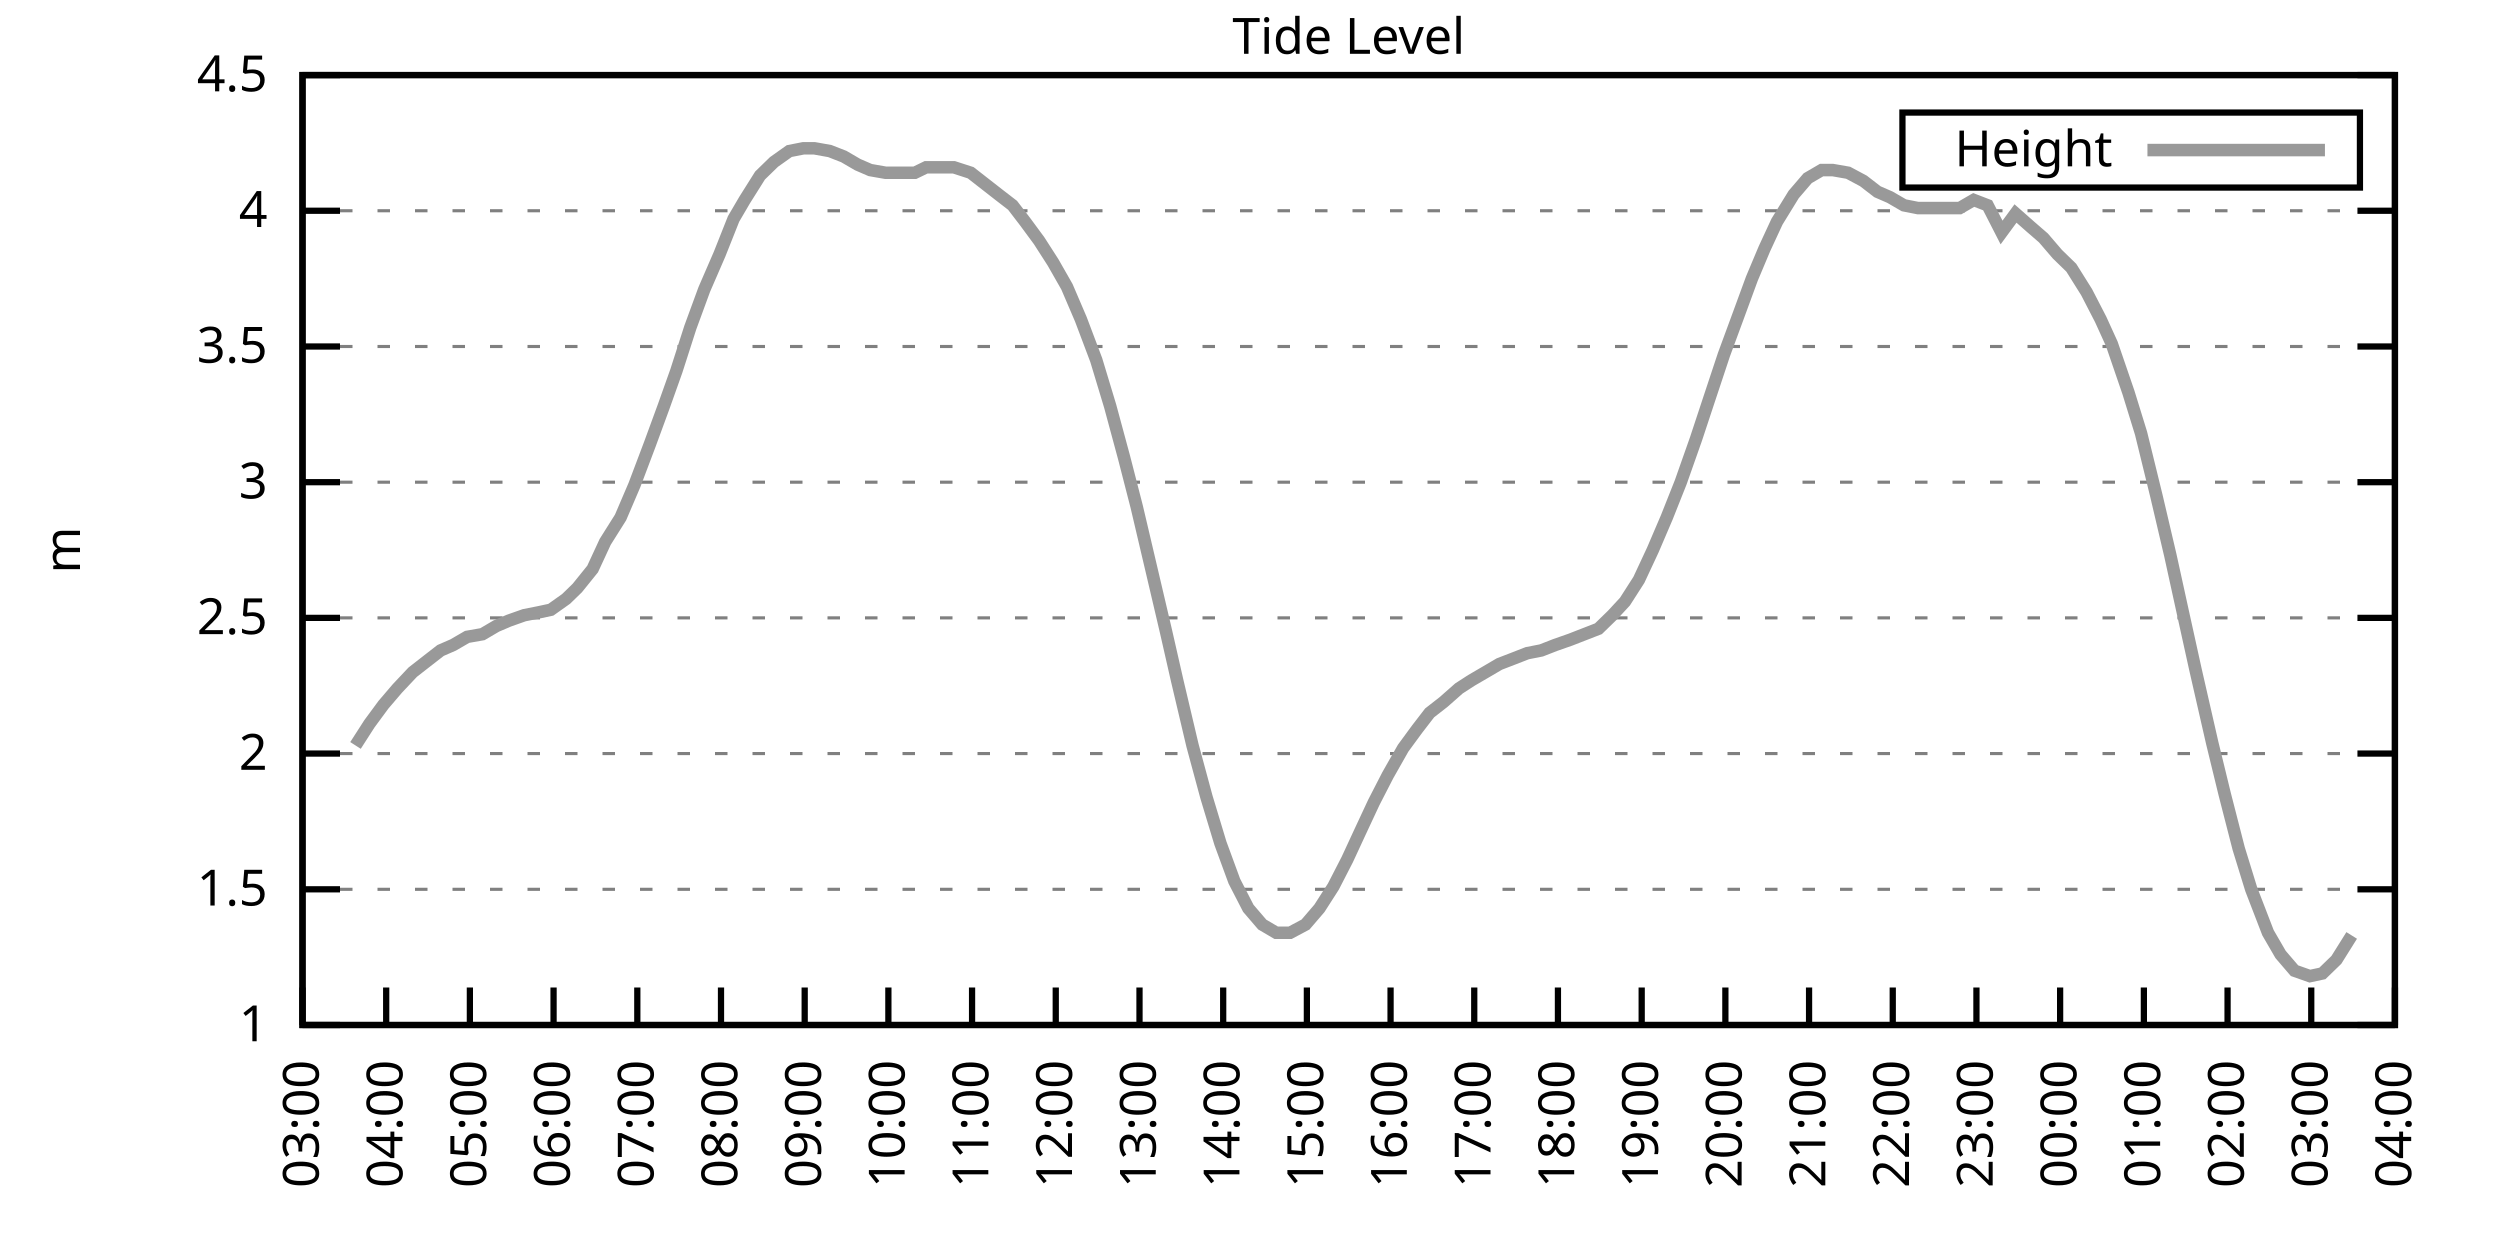
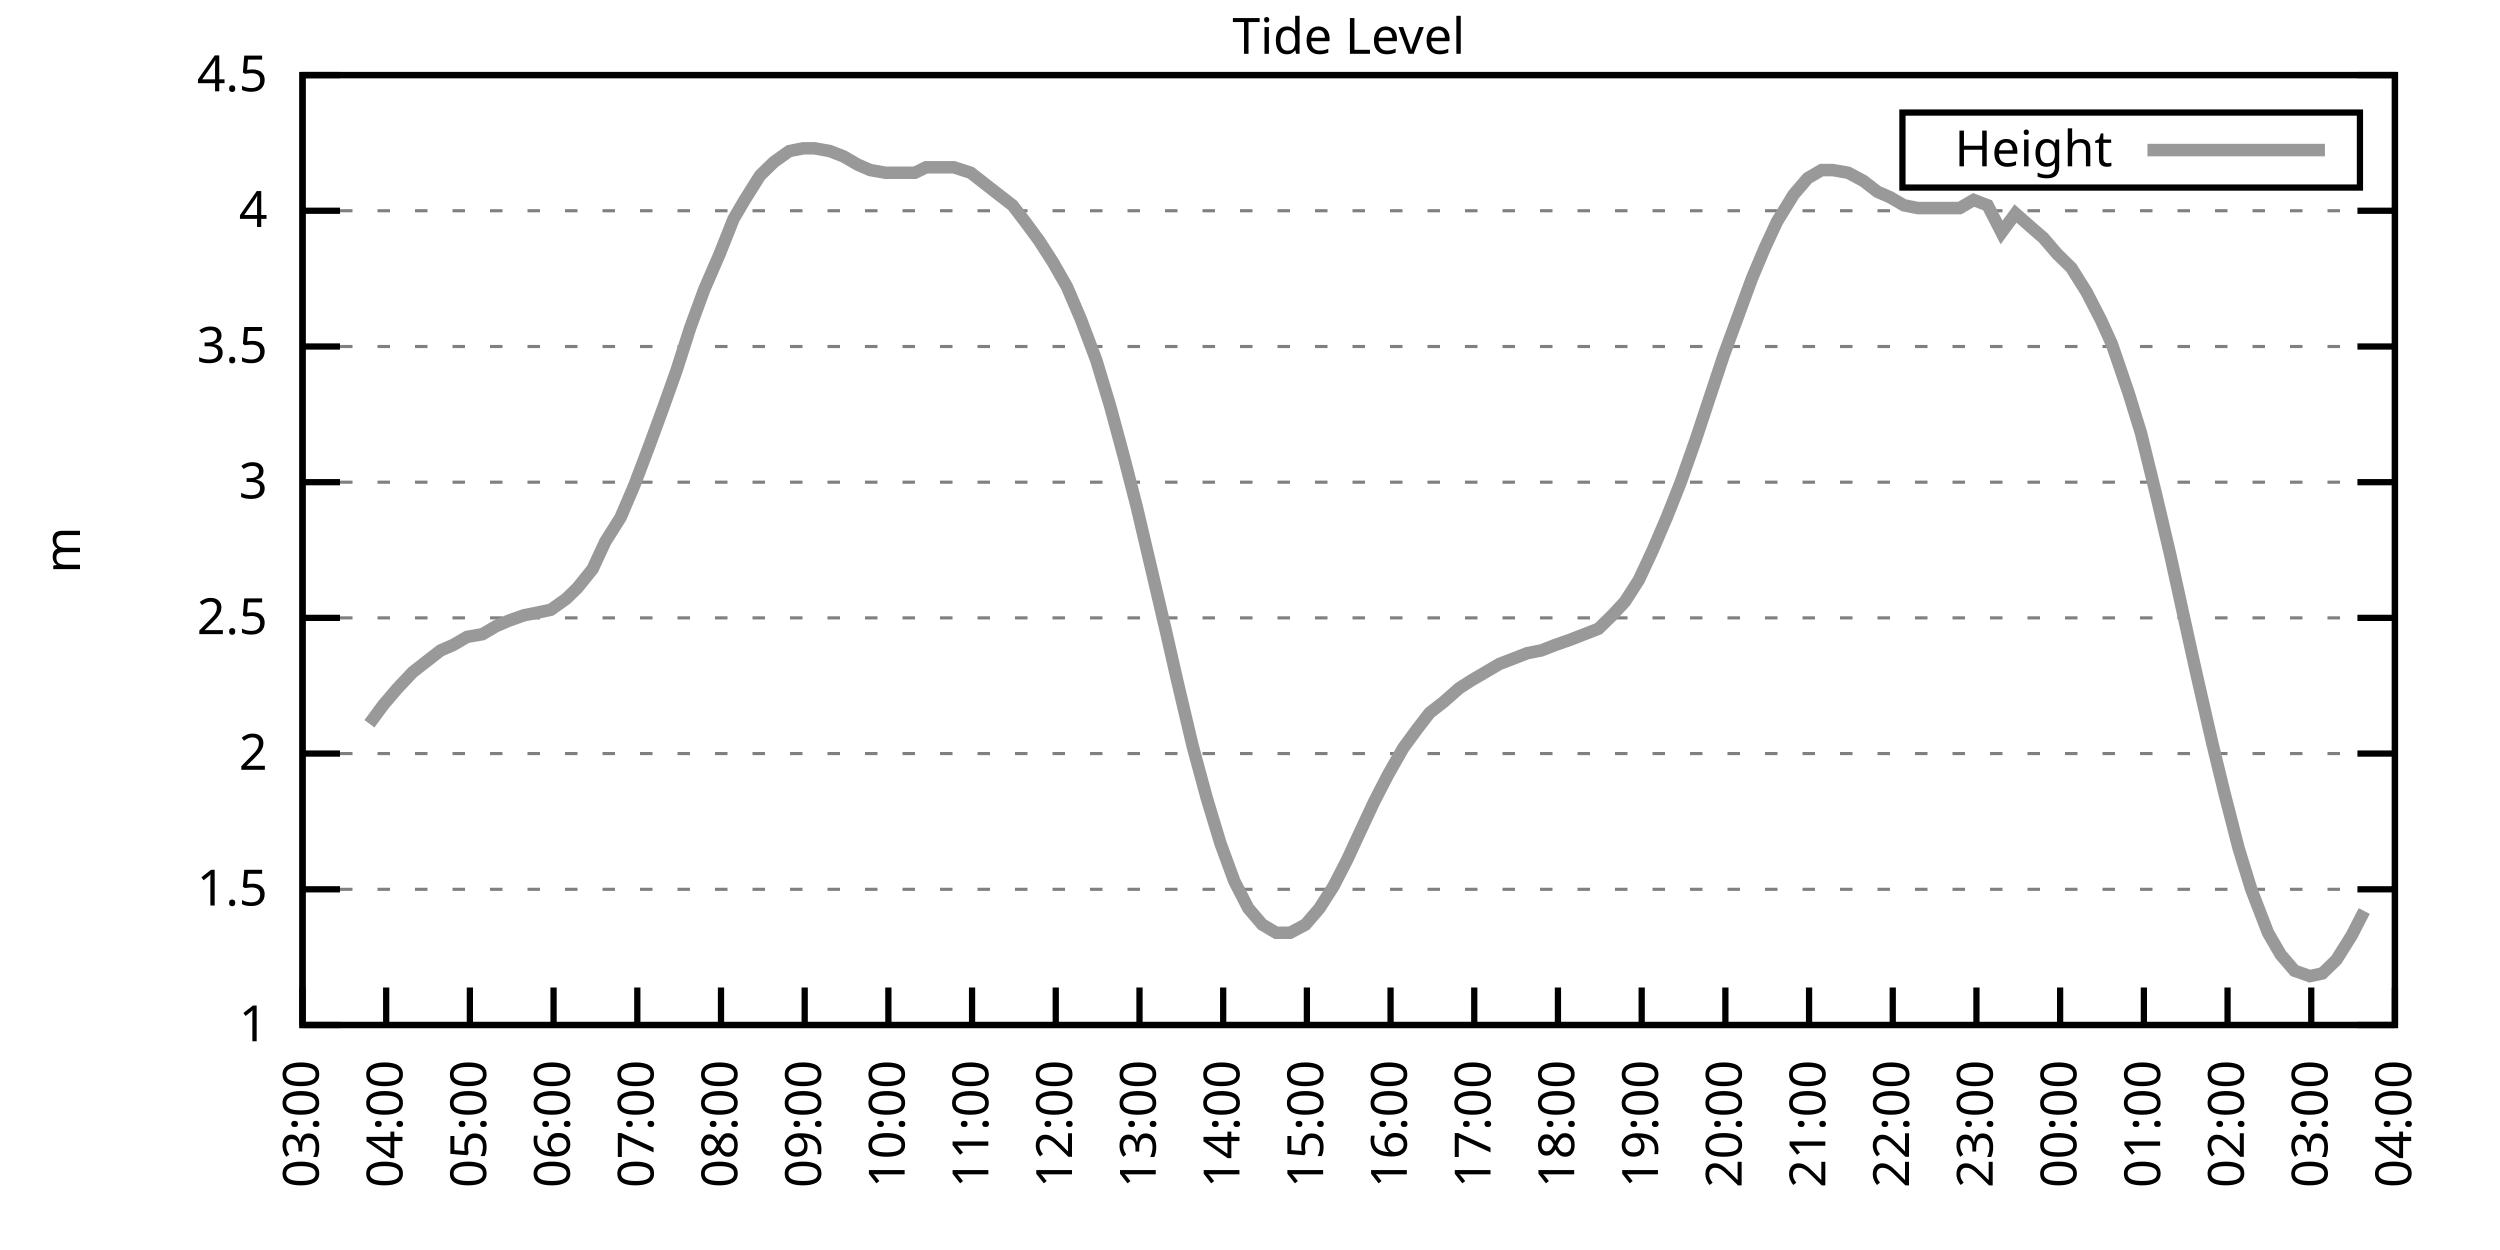
<svg xmlns="http://www.w3.org/2000/svg" xmlns:xlink="http://www.w3.org/1999/xlink" width="400" height="200" viewBox="0 0 400 200">
  <g id="gnuplot_canvas">
    <rect x="0" y="0" width="400" height="200" fill="none" />
    <defs>
      <circle id="gpDot" r="0.5" stroke-width="0.5" stroke="currentColor" />
      <path id="gpPt0" stroke-width="0.333" stroke="currentColor" d="M-1,0 h2 M0,-1 v2" />
      <path id="gpPt1" stroke-width="0.333" stroke="currentColor" d="M-1,-1 L1,1 M1,-1 L-1,1" />
      <path id="gpPt2" stroke-width="0.333" stroke="currentColor" d="M-1,0 L1,0 M0,-1 L0,1 M-1,-1 L1,1 M-1,1 L1,-1" />
      <rect id="gpPt3" stroke-width="0.333" stroke="currentColor" x="-1" y="-1" width="2" height="2" />
      <rect id="gpPt4" stroke-width="0.333" stroke="currentColor" fill="currentColor" x="-1" y="-1" width="2" height="2" />
      <circle id="gpPt5" stroke-width="0.333" stroke="currentColor" cx="0" cy="0" r="1" />
      <use xlink:href="#gpPt5" id="gpPt6" fill="currentColor" stroke="none" />
      <path id="gpPt7" stroke-width="0.333" stroke="currentColor" d="M0,-1.33 L-1.33,0.67 L1.33,0.67 z" />
      <use xlink:href="#gpPt7" id="gpPt8" fill="currentColor" stroke="none" />
      <use xlink:href="#gpPt7" id="gpPt9" stroke="currentColor" transform="rotate(180)" />
      <use xlink:href="#gpPt9" id="gpPt10" fill="currentColor" stroke="none" />
      <use xlink:href="#gpPt3" id="gpPt11" stroke="currentColor" transform="rotate(45)" />
      <use xlink:href="#gpPt11" id="gpPt12" fill="currentColor" stroke="none" />
      <path id="gpPt13" stroke-width="0.333" stroke="currentColor" d="M0,1.330 L1.265,0.411 L0.782,-1.067 L-0.782,-1.076 L-1.265,0.411 z" />
      <use xlink:href="#gpPt13" id="gpPt14" fill="currentColor" stroke="none" />
      <filter id="textbox" filterUnits="objectBoundingBox" x="0" y="0" height="1" width="1">
        <feFlood flood-color="white" flood-opacity="1" result="bgnd" />
        <feComposite in="SourceGraphic" in2="bgnd" operator="atop" />
      </filter>
      <filter id="greybox" filterUnits="objectBoundingBox" x="0" y="0" height="1" width="1">
        <feFlood flood-color="lightgrey" flood-opacity="1" result="grey" />
        <feComposite in="SourceGraphic" in2="grey" operator="atop" />
      </filter>
    </defs>
    <g fill="none" color="white" stroke="currentColor" stroke-width="1.00" stroke-linecap="butt" stroke-linejoin="miter">
</g>
    <g fill="none" color="black" stroke="currentColor" stroke-width="1.00" stroke-linecap="butt" stroke-linejoin="miter">
      <g stroke="none" shape-rendering="crispEdges">
        <polygon fill="rgb(255, 255, 255)" points="48.40,164.00 383.18,164.00 383.18,12.02 48.40,12.02 " />
      </g>
    </g>
    <g fill="none" color="black" stroke="currentColor" stroke-width="1.00" stroke-linecap="butt" stroke-linejoin="miter">
</g>
    <g fill="none" color="black" stroke="black" stroke-width="0.50" stroke-linecap="butt" stroke-linejoin="miter">
</g>
    <g fill="none" color="gray" stroke="currentColor" stroke-width="0.50" stroke-linecap="butt" stroke-linejoin="miter">
      <path stroke="gray" stroke-dasharray="2,4" class="gridline" d="M48.40,164.00 L383.19,164.00  " />
    </g>
    <g fill="none" color="gray" stroke="gray" stroke-width="1.00" stroke-linecap="butt" stroke-linejoin="miter">
</g>
    <g fill="none" color="black" stroke="currentColor" stroke-width="1.00" stroke-linecap="butt" stroke-linejoin="miter">
      <path stroke="black" d="M48.40,164.00 L54.40,164.00 M383.19,164.00 L377.19,164.00  " />
      <g transform="translate(42.80,166.60)" stroke="none" fill="black" font-family="Sans" font-size="8.00" text-anchor="end">
        <text>
          <tspan font-family="Sans"> 1</tspan>
        </text>
      </g>
    </g>
    <g fill="none" color="black" stroke="currentColor" stroke-width="1.00" stroke-linecap="butt" stroke-linejoin="miter">
</g>
    <g fill="none" color="black" stroke="black" stroke-width="0.50" stroke-linecap="butt" stroke-linejoin="miter">
</g>
    <g fill="none" color="gray" stroke="currentColor" stroke-width="0.50" stroke-linecap="butt" stroke-linejoin="miter">
      <path stroke="gray" stroke-dasharray="2,4" class="gridline" d="M48.40,142.29 L383.19,142.29  " />
    </g>
    <g fill="none" color="gray" stroke="gray" stroke-width="1.00" stroke-linecap="butt" stroke-linejoin="miter">
</g>
    <g fill="none" color="black" stroke="currentColor" stroke-width="1.00" stroke-linecap="butt" stroke-linejoin="miter">
      <path stroke="black" d="M48.40,142.29 L54.40,142.29 M383.19,142.29 L377.19,142.29  " />
      <g transform="translate(42.80,144.89)" stroke="none" fill="black" font-family="Sans" font-size="8.00" text-anchor="end">
        <text>
          <tspan font-family="Sans"> 1.5</tspan>
        </text>
      </g>
    </g>
    <g fill="none" color="black" stroke="currentColor" stroke-width="1.00" stroke-linecap="butt" stroke-linejoin="miter">
</g>
    <g fill="none" color="black" stroke="black" stroke-width="0.50" stroke-linecap="butt" stroke-linejoin="miter">
</g>
    <g fill="none" color="gray" stroke="currentColor" stroke-width="0.50" stroke-linecap="butt" stroke-linejoin="miter">
      <path stroke="gray" stroke-dasharray="2,4" class="gridline" d="M48.40,120.57 L383.19,120.57  " />
    </g>
    <g fill="none" color="gray" stroke="gray" stroke-width="1.00" stroke-linecap="butt" stroke-linejoin="miter">
</g>
    <g fill="none" color="black" stroke="currentColor" stroke-width="1.00" stroke-linecap="butt" stroke-linejoin="miter">
      <path stroke="black" d="M48.40,120.57 L54.40,120.57 M383.19,120.57 L377.19,120.57  " />
      <g transform="translate(42.80,123.17)" stroke="none" fill="black" font-family="Sans" font-size="8.00" text-anchor="end">
        <text>
          <tspan font-family="Sans"> 2</tspan>
        </text>
      </g>
    </g>
    <g fill="none" color="black" stroke="currentColor" stroke-width="1.00" stroke-linecap="butt" stroke-linejoin="miter">
</g>
    <g fill="none" color="black" stroke="black" stroke-width="0.50" stroke-linecap="butt" stroke-linejoin="miter">
</g>
    <g fill="none" color="gray" stroke="currentColor" stroke-width="0.50" stroke-linecap="butt" stroke-linejoin="miter">
      <path stroke="gray" stroke-dasharray="2,4" class="gridline" d="M48.40,98.86 L383.19,98.86  " />
    </g>
    <g fill="none" color="gray" stroke="gray" stroke-width="1.00" stroke-linecap="butt" stroke-linejoin="miter">
</g>
    <g fill="none" color="black" stroke="currentColor" stroke-width="1.00" stroke-linecap="butt" stroke-linejoin="miter">
      <path stroke="black" d="M48.40,98.86 L54.40,98.86 M383.19,98.86 L377.19,98.86  " />
      <g transform="translate(42.80,101.46)" stroke="none" fill="black" font-family="Sans" font-size="8.00" text-anchor="end">
        <text>
          <tspan font-family="Sans"> 2.5</tspan>
        </text>
      </g>
    </g>
    <g fill="none" color="black" stroke="currentColor" stroke-width="1.00" stroke-linecap="butt" stroke-linejoin="miter">
</g>
    <g fill="none" color="black" stroke="black" stroke-width="0.50" stroke-linecap="butt" stroke-linejoin="miter">
</g>
    <g fill="none" color="gray" stroke="currentColor" stroke-width="0.50" stroke-linecap="butt" stroke-linejoin="miter">
      <path stroke="gray" stroke-dasharray="2,4" class="gridline" d="M48.40,77.15 L383.19,77.15  " />
    </g>
    <g fill="none" color="gray" stroke="gray" stroke-width="1.00" stroke-linecap="butt" stroke-linejoin="miter">
</g>
    <g fill="none" color="black" stroke="currentColor" stroke-width="1.00" stroke-linecap="butt" stroke-linejoin="miter">
      <path stroke="black" d="M48.40,77.15 L54.40,77.15 M383.19,77.15 L377.19,77.15  " />
      <g transform="translate(42.80,79.75)" stroke="none" fill="black" font-family="Sans" font-size="8.00" text-anchor="end">
        <text>
          <tspan font-family="Sans"> 3</tspan>
        </text>
      </g>
    </g>
    <g fill="none" color="black" stroke="currentColor" stroke-width="1.00" stroke-linecap="butt" stroke-linejoin="miter">
</g>
    <g fill="none" color="black" stroke="black" stroke-width="0.50" stroke-linecap="butt" stroke-linejoin="miter">
</g>
    <g fill="none" color="gray" stroke="currentColor" stroke-width="0.50" stroke-linecap="butt" stroke-linejoin="miter">
      <path stroke="gray" stroke-dasharray="2,4" class="gridline" d="M48.40,55.44 L383.19,55.44  " />
    </g>
    <g fill="none" color="gray" stroke="gray" stroke-width="1.00" stroke-linecap="butt" stroke-linejoin="miter">
</g>
    <g fill="none" color="black" stroke="currentColor" stroke-width="1.00" stroke-linecap="butt" stroke-linejoin="miter">
      <path stroke="black" d="M48.40,55.44 L54.40,55.44 M383.19,55.44 L377.19,55.44  " />
      <g transform="translate(42.80,58.04)" stroke="none" fill="black" font-family="Sans" font-size="8.00" text-anchor="end">
        <text>
          <tspan font-family="Sans"> 3.5</tspan>
        </text>
      </g>
    </g>
    <g fill="none" color="black" stroke="currentColor" stroke-width="1.00" stroke-linecap="butt" stroke-linejoin="miter">
</g>
    <g fill="none" color="black" stroke="black" stroke-width="0.50" stroke-linecap="butt" stroke-linejoin="miter">
</g>
    <g fill="none" color="gray" stroke="currentColor" stroke-width="0.50" stroke-linecap="butt" stroke-linejoin="miter">
      <path stroke="gray" stroke-dasharray="2,4" class="gridline" d="M48.40,33.72 L383.19,33.72  " />
    </g>
    <g fill="none" color="gray" stroke="gray" stroke-width="1.00" stroke-linecap="butt" stroke-linejoin="miter">
</g>
    <g fill="none" color="black" stroke="currentColor" stroke-width="1.00" stroke-linecap="butt" stroke-linejoin="miter">
      <path stroke="black" d="M48.40,33.72 L54.40,33.72 M383.19,33.72 L377.19,33.72  " />
      <g transform="translate(42.80,36.32)" stroke="none" fill="black" font-family="Sans" font-size="8.00" text-anchor="end">
        <text>
          <tspan font-family="Sans"> 4</tspan>
        </text>
      </g>
    </g>
    <g fill="none" color="black" stroke="currentColor" stroke-width="1.00" stroke-linecap="butt" stroke-linejoin="miter">
</g>
    <g fill="none" color="black" stroke="black" stroke-width="0.50" stroke-linecap="butt" stroke-linejoin="miter">
</g>
    <g fill="none" color="gray" stroke="currentColor" stroke-width="0.50" stroke-linecap="butt" stroke-linejoin="miter">
      <path stroke="gray" stroke-dasharray="2,4" class="gridline" d="M48.40,12.01 L383.19,12.01  " />
    </g>
    <g fill="none" color="gray" stroke="gray" stroke-width="1.00" stroke-linecap="butt" stroke-linejoin="miter">
</g>
    <g fill="none" color="black" stroke="currentColor" stroke-width="1.00" stroke-linecap="butt" stroke-linejoin="miter">
      <path stroke="black" d="M48.40,12.01 L54.40,12.01 M383.19,12.01 L377.19,12.01  " />
      <g transform="translate(42.80,14.61)" stroke="none" fill="black" font-family="Sans" font-size="8.00" text-anchor="end">
        <text>
          <tspan font-family="Sans"> 4.5</tspan>
        </text>
      </g>
    </g>
    <g fill="none" color="black" stroke="currentColor" stroke-width="1.00" stroke-linecap="butt" stroke-linejoin="miter">
      <path stroke="black" d="M48.40,164.00 L48.40,158.00  " />
      <g transform="translate(51.00,169.60) rotate(270.00)" stroke="none" fill="black" font-family="Sans" font-size="8.00" text-anchor="end">
        <text>
          <tspan font-family="Sans">03:00</tspan>
        </text>
      </g>
    </g>
    <g fill="none" color="black" stroke="currentColor" stroke-width="1.00" stroke-linecap="butt" stroke-linejoin="miter">
      <path stroke="black" d="M61.79,164.00 L61.79,158.00  " />
      <g transform="translate(64.39,169.60) rotate(270.00)" stroke="none" fill="black" font-family="Sans" font-size="8.00" text-anchor="end">
        <text>
          <tspan font-family="Sans">04:00</tspan>
        </text>
      </g>
    </g>
    <g fill="none" color="black" stroke="currentColor" stroke-width="1.00" stroke-linecap="butt" stroke-linejoin="miter">
      <path stroke="black" d="M75.18,164.00 L75.18,158.00  " />
      <g transform="translate(77.78,169.60) rotate(270.00)" stroke="none" fill="black" font-family="Sans" font-size="8.00" text-anchor="end">
        <text>
          <tspan font-family="Sans">05:00</tspan>
        </text>
      </g>
    </g>
    <g fill="none" color="black" stroke="currentColor" stroke-width="1.00" stroke-linecap="butt" stroke-linejoin="miter">
      <path stroke="black" d="M88.57,164.00 L88.57,158.00  " />
      <g transform="translate(91.17,169.60) rotate(270.00)" stroke="none" fill="black" font-family="Sans" font-size="8.00" text-anchor="end">
        <text>
          <tspan font-family="Sans">06:00</tspan>
        </text>
      </g>
    </g>
    <g fill="none" color="black" stroke="currentColor" stroke-width="1.00" stroke-linecap="butt" stroke-linejoin="miter">
      <path stroke="black" d="M101.97,164.00 L101.97,158.00  " />
      <g transform="translate(104.57,169.60) rotate(270.00)" stroke="none" fill="black" font-family="Sans" font-size="8.00" text-anchor="end">
        <text>
          <tspan font-family="Sans">07:00</tspan>
        </text>
      </g>
    </g>
    <g fill="none" color="black" stroke="currentColor" stroke-width="1.00" stroke-linecap="butt" stroke-linejoin="miter">
      <path stroke="black" d="M115.36,164.00 L115.36,158.00  " />
      <g transform="translate(117.96,169.60) rotate(270.00)" stroke="none" fill="black" font-family="Sans" font-size="8.00" text-anchor="end">
        <text>
          <tspan font-family="Sans">08:00</tspan>
        </text>
      </g>
    </g>
    <g fill="none" color="black" stroke="currentColor" stroke-width="1.00" stroke-linecap="butt" stroke-linejoin="miter">
      <path stroke="black" d="M128.75,164.00 L128.75,158.00  " />
      <g transform="translate(131.35,169.60) rotate(270.00)" stroke="none" fill="black" font-family="Sans" font-size="8.00" text-anchor="end">
        <text>
          <tspan font-family="Sans">09:00</tspan>
        </text>
      </g>
    </g>
    <g fill="none" color="black" stroke="currentColor" stroke-width="1.00" stroke-linecap="butt" stroke-linejoin="miter">
      <path stroke="black" d="M142.14,164.00 L142.14,158.00  " />
      <g transform="translate(144.74,169.60) rotate(270.00)" stroke="none" fill="black" font-family="Sans" font-size="8.00" text-anchor="end">
        <text>
          <tspan font-family="Sans">10:00</tspan>
        </text>
      </g>
    </g>
    <g fill="none" color="black" stroke="currentColor" stroke-width="1.00" stroke-linecap="butt" stroke-linejoin="miter">
      <path stroke="black" d="M155.53,164.00 L155.53,158.00  " />
      <g transform="translate(158.13,169.60) rotate(270.00)" stroke="none" fill="black" font-family="Sans" font-size="8.00" text-anchor="end">
        <text>
          <tspan font-family="Sans">11:00</tspan>
        </text>
      </g>
    </g>
    <g fill="none" color="black" stroke="currentColor" stroke-width="1.00" stroke-linecap="butt" stroke-linejoin="miter">
      <path stroke="black" d="M168.92,164.00 L168.92,158.00  " />
      <g transform="translate(171.52,169.60) rotate(270.00)" stroke="none" fill="black" font-family="Sans" font-size="8.00" text-anchor="end">
        <text>
          <tspan font-family="Sans">12:00</tspan>
        </text>
      </g>
    </g>
    <g fill="none" color="black" stroke="currentColor" stroke-width="1.00" stroke-linecap="butt" stroke-linejoin="miter">
      <path stroke="black" d="M182.32,164.00 L182.32,158.00  " />
      <g transform="translate(184.92,169.60) rotate(270.00)" stroke="none" fill="black" font-family="Sans" font-size="8.00" text-anchor="end">
        <text>
          <tspan font-family="Sans">13:00</tspan>
        </text>
      </g>
    </g>
    <g fill="none" color="black" stroke="currentColor" stroke-width="1.00" stroke-linecap="butt" stroke-linejoin="miter">
      <path stroke="black" d="M195.71,164.00 L195.71,158.00  " />
      <g transform="translate(198.31,169.60) rotate(270.00)" stroke="none" fill="black" font-family="Sans" font-size="8.00" text-anchor="end">
        <text>
          <tspan font-family="Sans">14:00</tspan>
        </text>
      </g>
    </g>
    <g fill="none" color="black" stroke="currentColor" stroke-width="1.00" stroke-linecap="butt" stroke-linejoin="miter">
      <path stroke="black" d="M209.10,164.00 L209.10,158.00  " />
      <g transform="translate(211.70,169.60) rotate(270.00)" stroke="none" fill="black" font-family="Sans" font-size="8.00" text-anchor="end">
        <text>
          <tspan font-family="Sans">15:00</tspan>
        </text>
      </g>
    </g>
    <g fill="none" color="black" stroke="currentColor" stroke-width="1.00" stroke-linecap="butt" stroke-linejoin="miter">
      <path stroke="black" d="M222.49,164.00 L222.49,158.00  " />
      <g transform="translate(225.09,169.60) rotate(270.00)" stroke="none" fill="black" font-family="Sans" font-size="8.00" text-anchor="end">
        <text>
          <tspan font-family="Sans">16:00</tspan>
        </text>
      </g>
    </g>
    <g fill="none" color="black" stroke="currentColor" stroke-width="1.00" stroke-linecap="butt" stroke-linejoin="miter">
      <path stroke="black" d="M235.88,164.00 L235.88,158.00  " />
      <g transform="translate(238.48,169.60) rotate(270.00)" stroke="none" fill="black" font-family="Sans" font-size="8.00" text-anchor="end">
        <text>
          <tspan font-family="Sans">17:00</tspan>
        </text>
      </g>
    </g>
    <g fill="none" color="black" stroke="currentColor" stroke-width="1.00" stroke-linecap="butt" stroke-linejoin="miter">
      <path stroke="black" d="M249.27,164.00 L249.27,158.00  " />
      <g transform="translate(251.87,169.60) rotate(270.00)" stroke="none" fill="black" font-family="Sans" font-size="8.00" text-anchor="end">
        <text>
          <tspan font-family="Sans">18:00</tspan>
        </text>
      </g>
    </g>
    <g fill="none" color="black" stroke="currentColor" stroke-width="1.00" stroke-linecap="butt" stroke-linejoin="miter">
      <path stroke="black" d="M262.67,164.00 L262.67,158.00  " />
      <g transform="translate(265.27,169.60) rotate(270.00)" stroke="none" fill="black" font-family="Sans" font-size="8.00" text-anchor="end">
        <text>
          <tspan font-family="Sans">19:00</tspan>
        </text>
      </g>
    </g>
    <g fill="none" color="black" stroke="currentColor" stroke-width="1.00" stroke-linecap="butt" stroke-linejoin="miter">
      <path stroke="black" d="M276.06,164.00 L276.06,158.00  " />
      <g transform="translate(278.66,169.60) rotate(270.00)" stroke="none" fill="black" font-family="Sans" font-size="8.00" text-anchor="end">
        <text>
          <tspan font-family="Sans">20:00</tspan>
        </text>
      </g>
    </g>
    <g fill="none" color="black" stroke="currentColor" stroke-width="1.00" stroke-linecap="butt" stroke-linejoin="miter">
      <path stroke="black" d="M289.45,164.00 L289.45,158.00  " />
      <g transform="translate(292.05,169.60) rotate(270.00)" stroke="none" fill="black" font-family="Sans" font-size="8.00" text-anchor="end">
        <text>
          <tspan font-family="Sans">21:00</tspan>
        </text>
      </g>
    </g>
    <g fill="none" color="black" stroke="currentColor" stroke-width="1.00" stroke-linecap="butt" stroke-linejoin="miter">
      <path stroke="black" d="M302.84,164.00 L302.84,158.00  " />
      <g transform="translate(305.44,169.60) rotate(270.00)" stroke="none" fill="black" font-family="Sans" font-size="8.00" text-anchor="end">
        <text>
          <tspan font-family="Sans">22:00</tspan>
        </text>
      </g>
    </g>
    <g fill="none" color="black" stroke="currentColor" stroke-width="1.00" stroke-linecap="butt" stroke-linejoin="miter">
      <path stroke="black" d="M316.23,164.00 L316.23,158.00  " />
      <g transform="translate(318.83,169.60) rotate(270.00)" stroke="none" fill="black" font-family="Sans" font-size="8.00" text-anchor="end">
        <text>
          <tspan font-family="Sans">23:00</tspan>
        </text>
      </g>
    </g>
    <g fill="none" color="black" stroke="currentColor" stroke-width="1.00" stroke-linecap="butt" stroke-linejoin="miter">
      <path stroke="black" d="M329.62,164.00 L329.62,158.00  " />
      <g transform="translate(332.22,169.60) rotate(270.00)" stroke="none" fill="black" font-family="Sans" font-size="8.00" text-anchor="end">
        <text>
          <tspan font-family="Sans">00:00</tspan>
        </text>
      </g>
    </g>
    <g fill="none" color="black" stroke="currentColor" stroke-width="1.00" stroke-linecap="butt" stroke-linejoin="miter">
      <path stroke="black" d="M343.02,164.00 L343.02,158.00  " />
      <g transform="translate(345.62,169.60) rotate(270.00)" stroke="none" fill="black" font-family="Sans" font-size="8.00" text-anchor="end">
        <text>
          <tspan font-family="Sans">01:00</tspan>
        </text>
      </g>
    </g>
    <g fill="none" color="black" stroke="currentColor" stroke-width="1.00" stroke-linecap="butt" stroke-linejoin="miter">
      <path stroke="black" d="M356.41,164.00 L356.41,158.00  " />
      <g transform="translate(359.01,169.60) rotate(270.00)" stroke="none" fill="black" font-family="Sans" font-size="8.00" text-anchor="end">
        <text>
          <tspan font-family="Sans">02:00</tspan>
        </text>
      </g>
    </g>
    <g fill="none" color="black" stroke="currentColor" stroke-width="1.00" stroke-linecap="butt" stroke-linejoin="miter">
      <path stroke="black" d="M369.80,164.00 L369.80,158.00  " />
      <g transform="translate(372.40,169.60) rotate(270.00)" stroke="none" fill="black" font-family="Sans" font-size="8.00" text-anchor="end">
        <text>
          <tspan font-family="Sans">03:00</tspan>
        </text>
      </g>
    </g>
    <g fill="none" color="black" stroke="currentColor" stroke-width="1.00" stroke-linecap="butt" stroke-linejoin="miter">
      <path stroke="black" d="M383.19,164.00 L383.19,158.00  " />
      <g transform="translate(385.79,169.60) rotate(270.00)" stroke="none" fill="black" font-family="Sans" font-size="8.00" text-anchor="end">
        <text>
          <tspan font-family="Sans">04:00</tspan>
        </text>
      </g>
    </g>
    <g fill="none" color="black" stroke="currentColor" stroke-width="1.00" stroke-linecap="butt" stroke-linejoin="miter">
</g>
    <g fill="none" color="black" stroke="currentColor" stroke-width="1.00" stroke-linecap="butt" stroke-linejoin="miter">
      <path stroke="black" d="M48.40,12.01 L48.40,164.00 L383.19,164.00 L383.19,12.01 L48.40,12.01 Z  " />
    </g>
    <g fill="none" color="black" stroke="currentColor" stroke-width="1.00" stroke-linecap="butt" stroke-linejoin="miter">
</g>
    <g fill="none" color="black" stroke="currentColor" stroke-width="1.00" stroke-linecap="butt" stroke-linejoin="miter">
      <path stroke="black" d="M304.39,30.01 L304.39,18.01 L377.59,18.01 L377.59,30.01 L304.39,30.01 Z  " />
    </g>
    <g id="Tide_level_plot_1">
      <g fill="none" color="white" stroke="black" stroke-width="2.00" stroke-linecap="butt" stroke-linejoin="miter">
</g>
      <g fill="none" color="black" stroke="currentColor" stroke-width="2.00" stroke-linecap="butt" stroke-linejoin="miter">
        <g transform="translate(337.99,26.61)" stroke="none" fill="black" font-family="Sans" font-size="8.00" text-anchor="end">
          <text>
            <tspan font-family="Sans">Height</tspan>
          </text>
        </g>
      </g>
      <g fill="none" color="black" stroke="currentColor" stroke-width="2.00" stroke-linecap="butt" stroke-linejoin="miter">
-         <path stroke="rgb(153, 153, 153)" d="M343.59,24.01 L371.99,24.01 M56.88,119.27 L59.11,115.80 L61.35,112.76 L63.58,110.15 L66.03,107.55 L68.26,105.81   L70.50,104.07 L72.50,103.20 L74.74,101.90 L77.19,101.47 L79.42,100.16 L81.43,99.30 L83.89,98.43 L86.12,97.99   L88.13,97.56 L90.58,95.82 L92.37,94.08 L94.82,91.04 L96.83,86.70 L99.29,82.79 L101.52,77.58 L103.98,71.07   L106.21,64.99 L108.22,59.34 L110.45,52.40 L112.68,46.32 L115.13,40.67 L117.37,35.03 L119.15,31.99 L121.61,28.08   L123.84,25.91 L126.29,24.17 L128.53,23.73 L130.31,23.73 L132.77,24.17 L135.00,25.04 L137.23,26.34 L139.24,27.21   L141.69,27.64 L143.70,27.64 L146.38,27.64 L148.17,26.77 L150.40,26.77 L152.63,26.77 L155.31,27.64 L157.54,29.38   L159.77,31.12 L162.01,32.85 L164.01,35.46 L166.25,38.50 L168.48,41.97 L170.71,45.88 L172.94,51.09 L175.40,57.61   L177.63,64.99 L179.86,73.24 L181.87,81.06 L184.32,91.48 L186.56,101.03 L188.34,108.85 L190.80,119.27 L193.03,127.52   L195.26,134.90 L197.49,140.98 L199.73,145.33 L201.96,147.93 L204.19,149.24 L206.42,149.24 L208.88,147.93 L211.11,145.33   L213.34,141.85 L215.57,137.51 L217.58,133.17 L219.81,128.39 L222.04,124.05 L224.50,119.71 L226.73,116.67 L228.74,114.06   L230.97,112.32 L233.43,110.15 L235.44,108.85 L237.67,107.55 L239.90,106.24 L242.13,105.38 L244.36,104.51 L246.60,104.07   L248.83,103.20 L251.28,102.34 L253.51,101.47 L255.75,100.60 L257.98,98.43 L259.99,96.26 L262.22,92.78 L264.45,88.00   L266.68,82.79 L268.92,77.15 L271.37,70.20 L273.38,64.12 L275.83,56.74 L278.07,50.66 L280.30,44.58 L282.31,39.80   L284.32,35.46 L286.99,31.12 L289.23,28.51 L291.46,27.21 L293.24,27.21 L295.70,27.64 L298.15,28.95 L300.39,30.68   L302.39,31.55 L304.63,32.85 L306.86,33.29 L309.09,33.29 L311.54,33.29 L313.55,33.29 L315.79,31.99 L318.02,32.85   L320.25,37.20 L322.48,34.16 L324.94,36.33 L326.95,38.07 L329.18,40.67 L331.41,42.84 L333.86,46.75 L336.10,51.09   L337.88,55.00 L340.56,62.82 L342.57,69.33 L345.02,79.32 L347.26,88.87 L349.26,97.99 L351.27,107.11 L353.95,118.84   L355.96,127.09 L358.19,135.77 L360.20,142.29 L362.88,149.24 L364.89,152.71 L367.12,155.31 L369.58,156.18 L371.58,155.75   L373.82,153.58 L376.27,149.67  " />
+         <path stroke="rgb(153, 153, 153)" d="M343.59,24.01 L371.99,24.01 M59.11,115.80 L61.35,112.76 L63.58,110.15 L66.03,107.55 L68.26,105.81 L70.50,104.07   L72.50,103.20 L74.74,101.90 L77.19,101.47 L79.42,100.16 L81.43,99.30 L83.89,98.43 L86.12,97.99 L88.13,97.56   L90.58,95.82 L92.37,94.08 L94.82,91.04 L96.83,86.70 L99.29,82.79 L101.52,77.58 L103.98,71.07 L106.21,64.99   L108.22,59.34 L110.45,52.40 L112.68,46.32 L115.13,40.67 L117.37,35.03 L119.15,31.99 L121.61,28.08 L123.84,25.91   L126.29,24.17 L128.53,23.73 L130.31,23.73 L132.77,24.17 L135.00,25.04 L137.23,26.34 L139.24,27.21 L141.69,27.64   L143.70,27.64 L146.38,27.64 L148.17,26.77 L150.40,26.77 L152.63,26.77 L155.31,27.64 L157.54,29.38 L159.77,31.12   L162.01,32.85 L164.01,35.46 L166.25,38.50 L168.48,41.97 L170.71,45.88 L172.94,51.09 L175.40,57.61 L177.63,64.99   L179.86,73.24 L181.87,81.06 L184.32,91.48 L186.56,101.03 L188.34,108.85 L190.80,119.27 L193.03,127.52 L195.26,134.90   L197.49,140.98 L199.73,145.33 L201.96,147.93 L204.19,149.24 L206.42,149.24 L208.88,147.93 L211.11,145.33 L213.34,141.85   L215.57,137.51 L217.58,133.17 L219.81,128.39 L222.04,124.05 L224.50,119.71 L226.73,116.67 L228.74,114.06 L230.97,112.32   L233.43,110.15 L235.44,108.85 L237.67,107.55 L239.90,106.24 L242.13,105.38 L244.36,104.51 L246.60,104.07 L248.83,103.20   L251.28,102.34 L253.51,101.47 L255.75,100.60 L257.98,98.43 L259.99,96.26 L262.22,92.78 L264.45,88.00 L266.68,82.79   L268.92,77.15 L271.37,70.20 L273.38,64.12 L275.83,56.74 L278.07,50.66 L280.30,44.58 L282.31,39.80 L284.32,35.46   L286.99,31.12 L289.23,28.51 L291.46,27.21 L293.24,27.21 L295.70,27.64 L298.15,28.95 L300.39,30.68 L302.39,31.55   L304.63,32.85 L306.86,33.29 L309.09,33.29 L311.54,33.29 L313.55,33.29 L315.79,31.99 L318.02,32.85 L320.25,37.20   L322.48,34.16 L324.94,36.33 L326.95,38.07 L329.18,40.67 L331.41,42.84 L333.86,46.75 L336.10,51.09 L337.88,55.00   L340.56,62.82 L342.57,69.33 L345.02,79.32 L347.26,88.87 L349.26,97.99 L351.27,107.11 L353.95,118.84 L355.96,127.09   L358.19,135.77 L360.20,142.29 L362.88,149.24 L364.89,152.71 L367.12,155.31 L369.58,156.18 L371.58,155.75 L373.82,153.58   L376.27,149.67 L378.28,145.76  " />
      </g>
    </g>
    <g fill="none" color="black" stroke="currentColor" stroke-width="2.00" stroke-linecap="butt" stroke-linejoin="miter">
</g>
    <g fill="none" color="black" stroke="black" stroke-width="1.00" stroke-linecap="butt" stroke-linejoin="miter">
</g>
    <g fill="none" color="black" stroke="currentColor" stroke-width="1.00" stroke-linecap="butt" stroke-linejoin="miter">
      <path stroke="black" d="M48.40,12.01 L48.40,164.00 L383.19,164.00 L383.19,12.01 L48.40,12.01 Z  " />
      <g transform="translate(12.80,88.01) rotate(270.00)" stroke="none" fill="black" font-family="Sans" font-size="8.00" text-anchor="middle">
        <text>
          <tspan font-family="Sans">m</tspan>
        </text>
      </g>
    </g>
    <g fill="none" color="black" stroke="currentColor" stroke-width="1.00" stroke-linecap="butt" stroke-linejoin="miter">
</g>
    <g fill="none" color="black" stroke="currentColor" stroke-width="1.00" stroke-linecap="butt" stroke-linejoin="miter">
      <g transform="translate(215.79,8.61)" stroke="none" fill="black" font-family="Sans" font-size="8.00" text-anchor="middle">
        <text>
          <tspan font-family="Sans">Tide Level</tspan>
        </text>
      </g>
    </g>
    <g fill="none" color="black" stroke="currentColor" stroke-width="1.00" stroke-linecap="butt" stroke-linejoin="miter">
</g>
  </g>
</svg>
